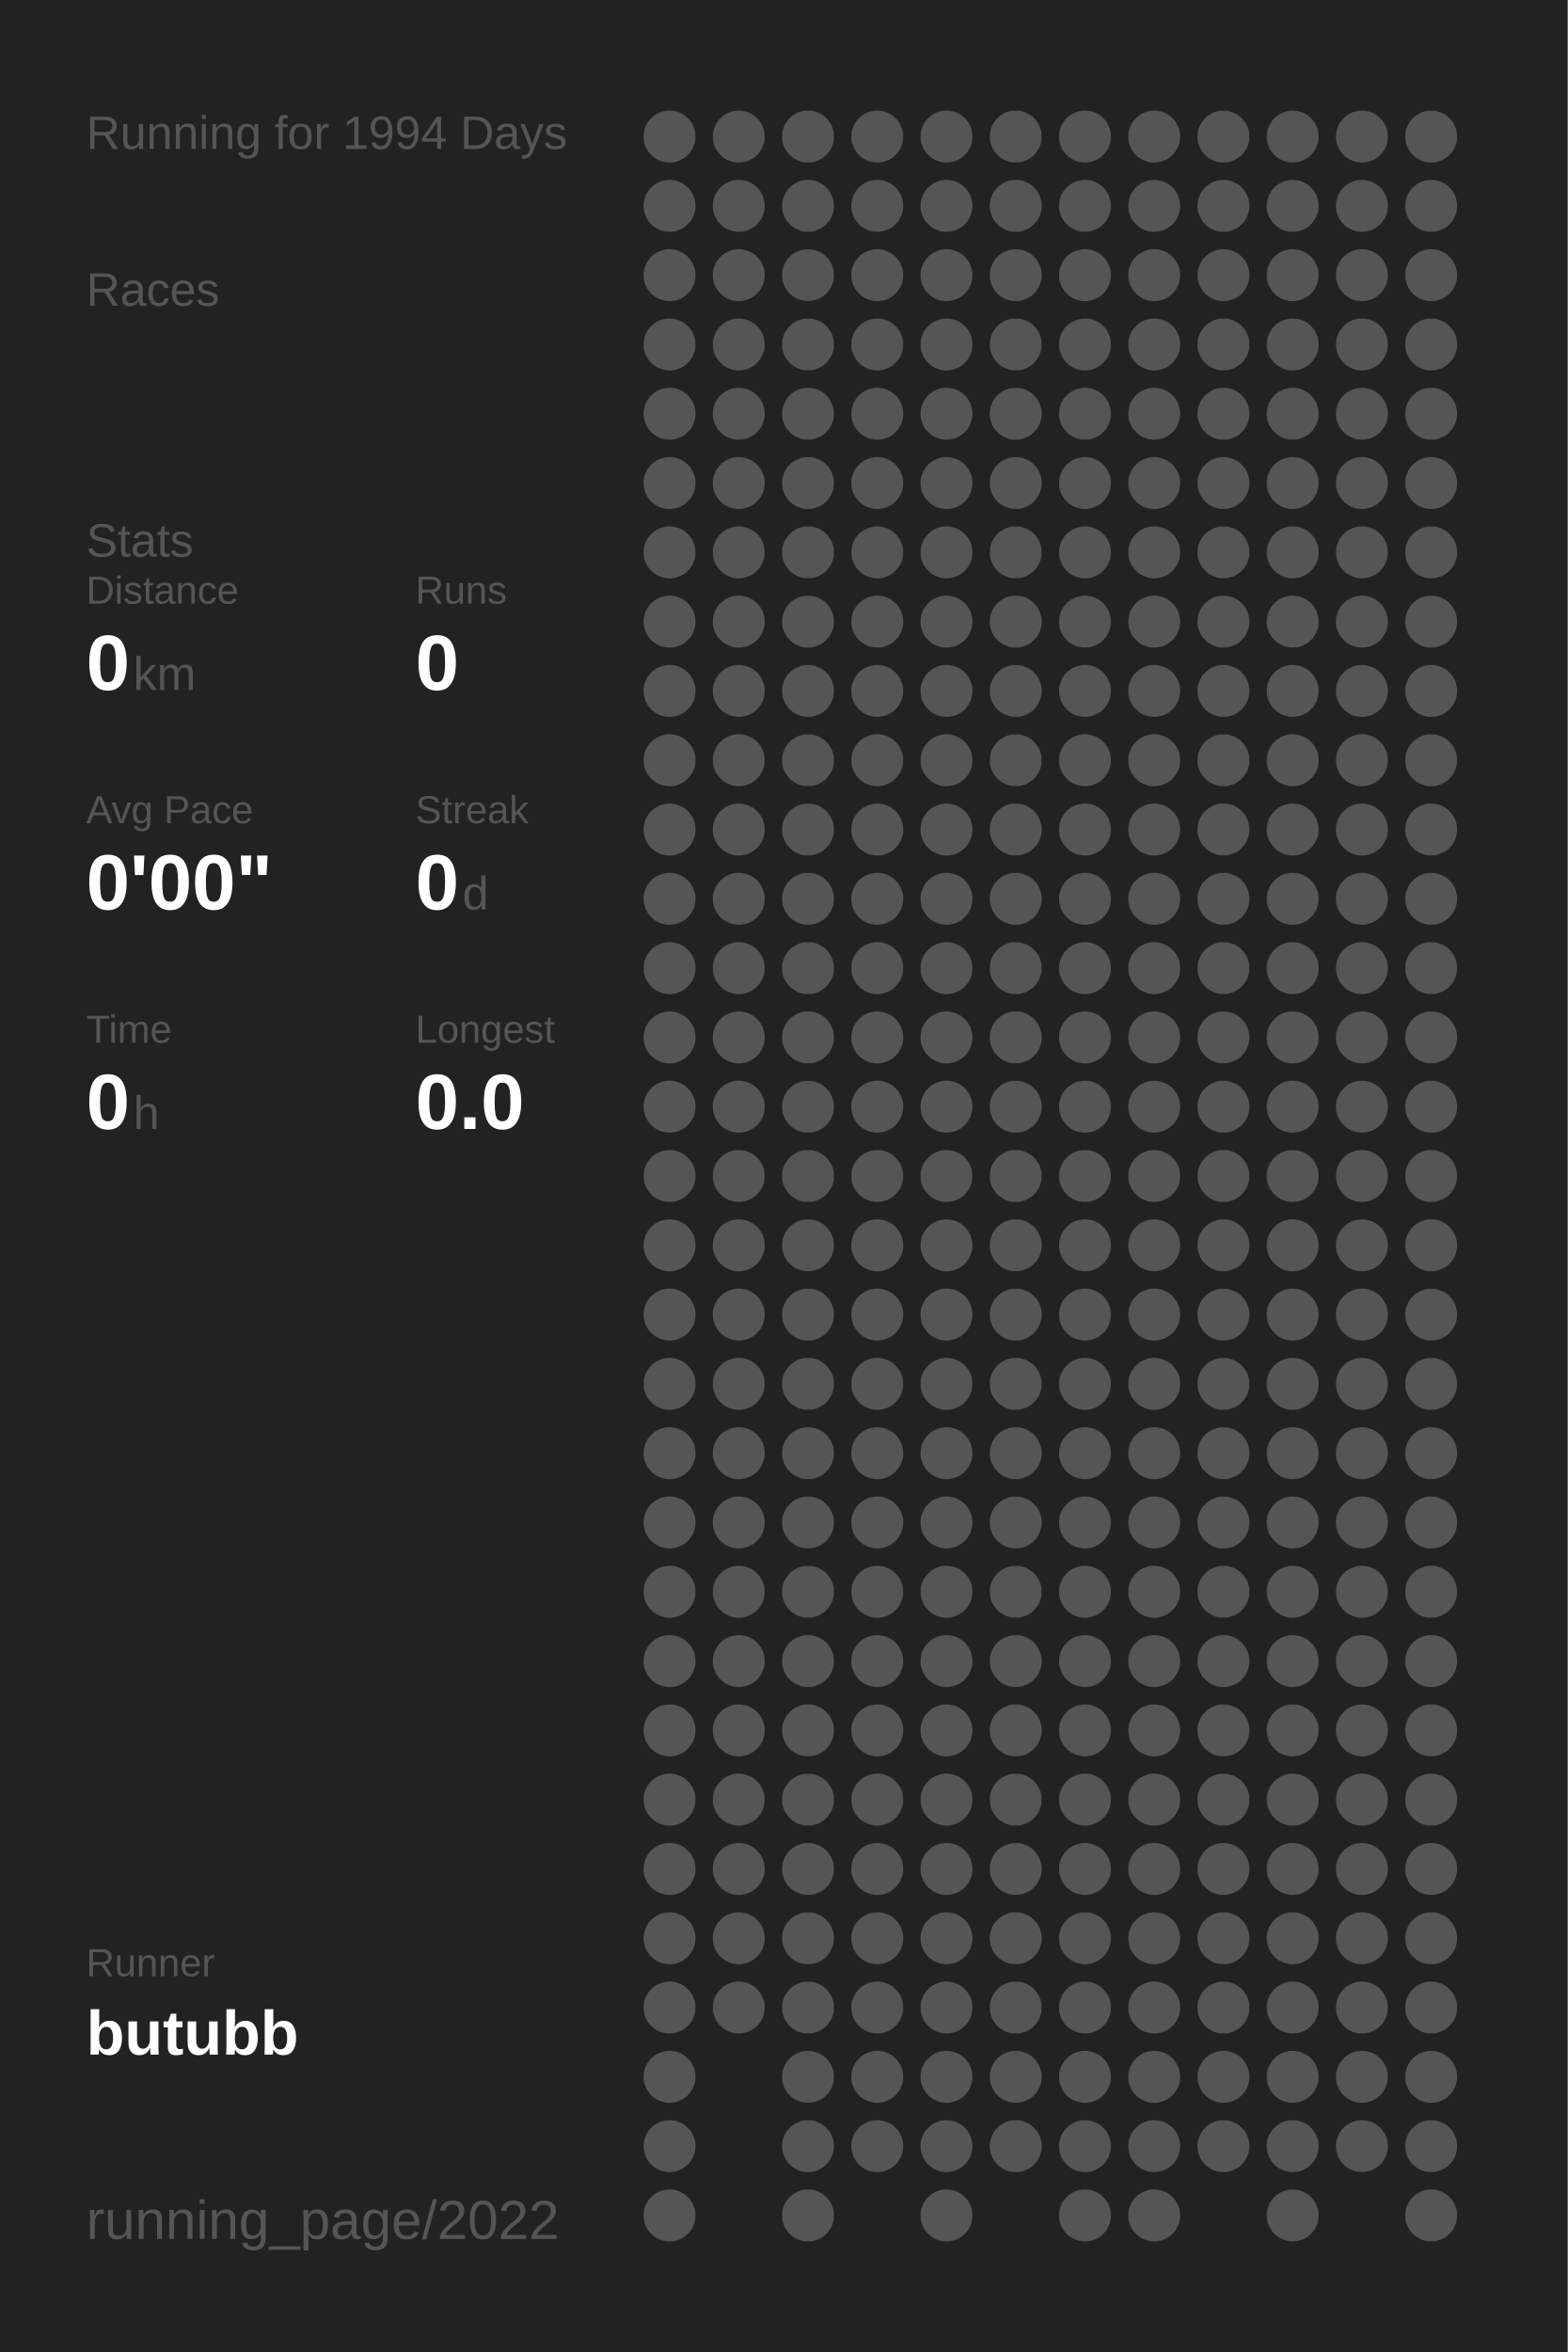
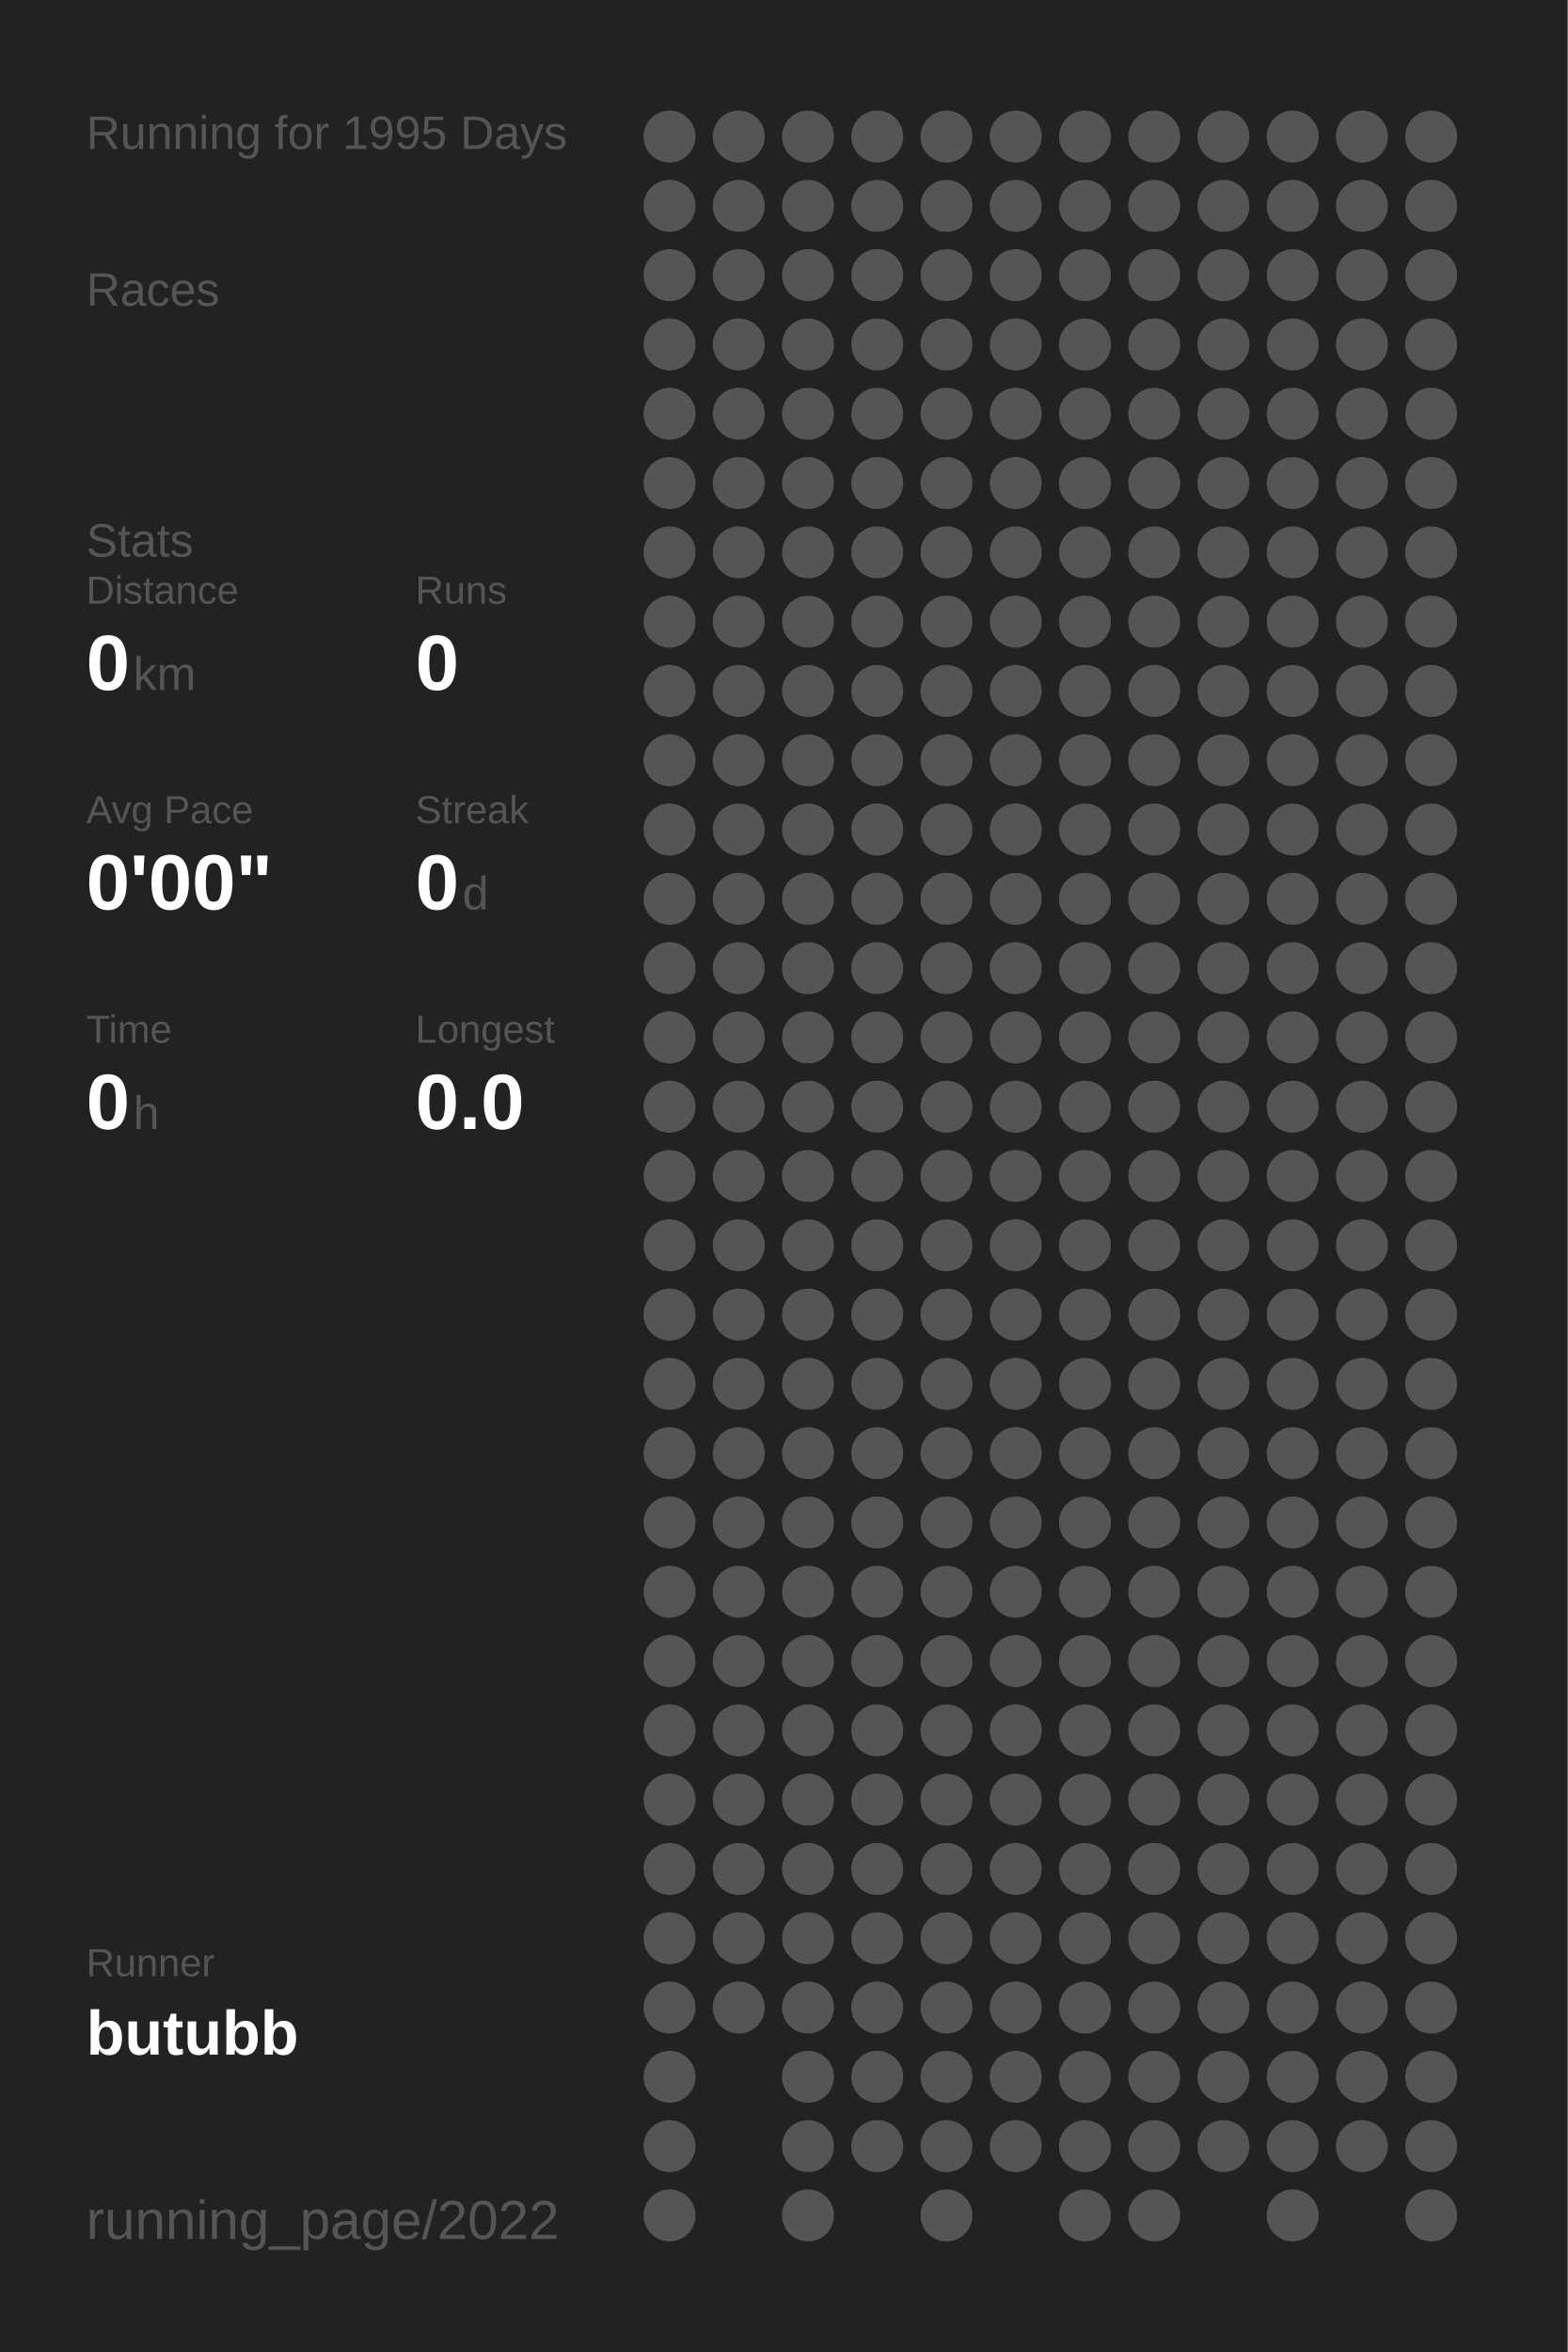
<svg xmlns="http://www.w3.org/2000/svg" baseProfile="full" height="300mm" version="1.1" viewBox="0,0,200,300" width="200mm">
  <defs />
  <rect fill="#222222" height="300" width="200" x="0" y="0" />
-   <text fill="#555555" style="font-size:6px; font-family:Arial;" x="11" y="19">Running for 1994 Days</text>
+   <text fill="#555555" style="font-size:6px; font-family:Arial;" x="11" y="19">Running for 1995 Days</text>
  <text fill="#555555" style="font-size:6px; font-family:Arial;" x="11" y="39">Races</text>
  <text fill="#555555" style="font-size:6px; font-family:Arial;" x="11" y="71">Stats</text>
  <text fill="#555555" style="font-size:5px; font-family:Arial;" x="11" y="77">Distance</text>
  <text fill="#FFFFFF" style="font-size:10px; font-family:Arial; font-weight:bold;" x="11" y="88">0</text>
  <text fill="#555555" style="font-size:6px; font-family:Arial;" x="17" y="88">km</text>
  <text fill="#555555" style="font-size:5px; font-family:Arial;" x="53" y="77">Runs</text>
  <text fill="#FFFFFF" style="font-size:10px; font-family:Arial; font-weight:bold;" x="53" y="88">0</text>
  <text fill="#555555" style="font-size:5px; font-family:Arial;" x="11" y="105">Avg Pace</text>
  <text fill="#FFFFFF" style="font-size:10px; font-family:Arial; font-weight:bold;" x="11" y="116">0'00"</text>
  <text fill="#555555" style="font-size:5px; font-family:Arial;" x="53" y="105">Streak</text>
  <text fill="#FFFFFF" style="font-size:10px; font-family:Arial; font-weight:bold;" x="53" y="116">0</text>
  <text fill="#555555" style="font-size:6px; font-family:Arial;" x="59" y="116">d</text>
  <text fill="#555555" style="font-size:5px; font-family:Arial;" x="11" y="133">Time</text>
  <text fill="#FFFFFF" style="font-size:10px; font-family:Arial; font-weight:bold;" x="11" y="144">0</text>
  <text fill="#555555" style="font-size:6px; font-family:Arial;" x="17" y="144">h</text>
  <text fill="#555555" style="font-size:5px; font-family:Arial;" x="53" y="133">Longest</text>
  <text fill="#FFFFFF" style="font-size:10px; font-family:Arial; font-weight:bold;" x="53" y="144">0.0</text>
  <text fill="#555555" style="font-size:5px; font-family:Arial;" x="11" y="252.065">Runner</text>
  <text fill="#FFFFFF" style="font-size:8px; font-family:Arial; font-weight:bold;" x="11" y="262.065">butubb</text>
  <text fill="#555555" style="font-size:7px; font-family:Arial;" x="11" y="285.581">running_page/2022</text>
  <circle cx="85.417" cy="17.419" fill="#555555" r="3.312" />
  <circle cx="85.417" cy="26.258" fill="#555555" r="3.312" />
  <circle cx="85.417" cy="35.097" fill="#555555" r="3.312" />
  <circle cx="85.417" cy="43.935" fill="#555555" r="3.312" />
  <circle cx="85.417" cy="52.774" fill="#555555" r="3.312" />
  <circle cx="85.417" cy="61.613" fill="#555555" r="3.312" />
  <circle cx="85.417" cy="70.452" fill="#555555" r="3.312" />
  <circle cx="85.417" cy="79.29" fill="#555555" r="3.312" />
  <circle cx="85.417" cy="88.129" fill="#555555" r="3.312" />
  <circle cx="85.417" cy="96.968" fill="#555555" r="3.312" />
  <circle cx="85.417" cy="105.806" fill="#555555" r="3.312" />
  <circle cx="85.417" cy="114.645" fill="#555555" r="3.312" />
  <circle cx="85.417" cy="123.484" fill="#555555" r="3.312" />
  <circle cx="85.417" cy="132.323" fill="#555555" r="3.312" />
  <circle cx="85.417" cy="141.161" fill="#555555" r="3.312" />
  <circle cx="85.417" cy="150" fill="#555555" r="3.312" />
  <circle cx="85.417" cy="158.839" fill="#555555" r="3.312" />
  <circle cx="85.417" cy="167.677" fill="#555555" r="3.312" />
  <circle cx="85.417" cy="176.516" fill="#555555" r="3.312" />
  <circle cx="85.417" cy="185.355" fill="#555555" r="3.312" />
  <circle cx="85.417" cy="194.194" fill="#555555" r="3.312" />
  <circle cx="85.417" cy="203.032" fill="#555555" r="3.312" />
  <circle cx="85.417" cy="211.871" fill="#555555" r="3.312" />
  <circle cx="85.417" cy="220.71" fill="#555555" r="3.312" />
  <circle cx="85.417" cy="229.548" fill="#555555" r="3.312" />
  <circle cx="85.417" cy="238.387" fill="#555555" r="3.312" />
  <circle cx="85.417" cy="247.226" fill="#555555" r="3.312" />
  <circle cx="85.417" cy="256.065" fill="#555555" r="3.312" />
  <circle cx="85.417" cy="264.903" fill="#555555" r="3.312" />
  <circle cx="85.417" cy="273.742" fill="#555555" r="3.312" />
  <circle cx="85.417" cy="282.581" fill="#555555" r="3.312" />
  <circle cx="94.25" cy="17.419" fill="#555555" r="3.312" />
  <circle cx="94.25" cy="26.258" fill="#555555" r="3.312" />
  <circle cx="94.25" cy="35.097" fill="#555555" r="3.312" />
  <circle cx="94.25" cy="43.935" fill="#555555" r="3.312" />
  <circle cx="94.25" cy="52.774" fill="#555555" r="3.312" />
  <circle cx="94.25" cy="61.613" fill="#555555" r="3.312" />
  <circle cx="94.25" cy="70.452" fill="#555555" r="3.312" />
  <circle cx="94.25" cy="79.29" fill="#555555" r="3.312" />
  <circle cx="94.25" cy="88.129" fill="#555555" r="3.312" />
  <circle cx="94.25" cy="96.968" fill="#555555" r="3.312" />
  <circle cx="94.25" cy="105.806" fill="#555555" r="3.312" />
  <circle cx="94.25" cy="114.645" fill="#555555" r="3.312" />
  <circle cx="94.25" cy="123.484" fill="#555555" r="3.312" />
  <circle cx="94.25" cy="132.323" fill="#555555" r="3.312" />
  <circle cx="94.25" cy="141.161" fill="#555555" r="3.312" />
  <circle cx="94.25" cy="150" fill="#555555" r="3.312" />
  <circle cx="94.25" cy="158.839" fill="#555555" r="3.312" />
  <circle cx="94.25" cy="167.677" fill="#555555" r="3.312" />
  <circle cx="94.25" cy="176.516" fill="#555555" r="3.312" />
  <circle cx="94.25" cy="185.355" fill="#555555" r="3.312" />
  <circle cx="94.25" cy="194.194" fill="#555555" r="3.312" />
  <circle cx="94.25" cy="203.032" fill="#555555" r="3.312" />
  <circle cx="94.25" cy="211.871" fill="#555555" r="3.312" />
  <circle cx="94.25" cy="220.71" fill="#555555" r="3.312" />
  <circle cx="94.25" cy="229.548" fill="#555555" r="3.312" />
  <circle cx="94.25" cy="238.387" fill="#555555" r="3.312" />
  <circle cx="94.25" cy="247.226" fill="#555555" r="3.312" />
  <circle cx="94.25" cy="256.065" fill="#555555" r="3.312" />
  <circle cx="103.083" cy="17.419" fill="#555555" r="3.312" />
  <circle cx="103.083" cy="26.258" fill="#555555" r="3.312" />
  <circle cx="103.083" cy="35.097" fill="#555555" r="3.312" />
  <circle cx="103.083" cy="43.935" fill="#555555" r="3.312" />
  <circle cx="103.083" cy="52.774" fill="#555555" r="3.312" />
  <circle cx="103.083" cy="61.613" fill="#555555" r="3.312" />
  <circle cx="103.083" cy="70.452" fill="#555555" r="3.312" />
  <circle cx="103.083" cy="79.29" fill="#555555" r="3.312" />
  <circle cx="103.083" cy="88.129" fill="#555555" r="3.312" />
  <circle cx="103.083" cy="96.968" fill="#555555" r="3.312" />
  <circle cx="103.083" cy="105.806" fill="#555555" r="3.312" />
  <circle cx="103.083" cy="114.645" fill="#555555" r="3.312" />
  <circle cx="103.083" cy="123.484" fill="#555555" r="3.312" />
  <circle cx="103.083" cy="132.323" fill="#555555" r="3.312" />
  <circle cx="103.083" cy="141.161" fill="#555555" r="3.312" />
  <circle cx="103.083" cy="150" fill="#555555" r="3.312" />
  <circle cx="103.083" cy="158.839" fill="#555555" r="3.312" />
  <circle cx="103.083" cy="167.677" fill="#555555" r="3.312" />
  <circle cx="103.083" cy="176.516" fill="#555555" r="3.312" />
  <circle cx="103.083" cy="185.355" fill="#555555" r="3.312" />
  <circle cx="103.083" cy="194.194" fill="#555555" r="3.312" />
  <circle cx="103.083" cy="203.032" fill="#555555" r="3.312" />
  <circle cx="103.083" cy="211.871" fill="#555555" r="3.312" />
  <circle cx="103.083" cy="220.71" fill="#555555" r="3.312" />
  <circle cx="103.083" cy="229.548" fill="#555555" r="3.312" />
  <circle cx="103.083" cy="238.387" fill="#555555" r="3.312" />
  <circle cx="103.083" cy="247.226" fill="#555555" r="3.312" />
  <circle cx="103.083" cy="256.065" fill="#555555" r="3.312" />
  <circle cx="103.083" cy="264.903" fill="#555555" r="3.312" />
  <circle cx="103.083" cy="273.742" fill="#555555" r="3.312" />
  <circle cx="103.083" cy="282.581" fill="#555555" r="3.312" />
  <circle cx="111.917" cy="17.419" fill="#555555" r="3.312" />
  <circle cx="111.917" cy="26.258" fill="#555555" r="3.312" />
  <circle cx="111.917" cy="35.097" fill="#555555" r="3.312" />
  <circle cx="111.917" cy="43.935" fill="#555555" r="3.312" />
  <circle cx="111.917" cy="52.774" fill="#555555" r="3.312" />
  <circle cx="111.917" cy="61.613" fill="#555555" r="3.312" />
  <circle cx="111.917" cy="70.452" fill="#555555" r="3.312" />
  <circle cx="111.917" cy="79.29" fill="#555555" r="3.312" />
  <circle cx="111.917" cy="88.129" fill="#555555" r="3.312" />
  <circle cx="111.917" cy="96.968" fill="#555555" r="3.312" />
  <circle cx="111.917" cy="105.806" fill="#555555" r="3.312" />
  <circle cx="111.917" cy="114.645" fill="#555555" r="3.312" />
  <circle cx="111.917" cy="123.484" fill="#555555" r="3.312" />
  <circle cx="111.917" cy="132.323" fill="#555555" r="3.312" />
  <circle cx="111.917" cy="141.161" fill="#555555" r="3.312" />
  <circle cx="111.917" cy="150" fill="#555555" r="3.312" />
  <circle cx="111.917" cy="158.839" fill="#555555" r="3.312" />
  <circle cx="111.917" cy="167.677" fill="#555555" r="3.312" />
  <circle cx="111.917" cy="176.516" fill="#555555" r="3.312" />
  <circle cx="111.917" cy="185.355" fill="#555555" r="3.312" />
  <circle cx="111.917" cy="194.194" fill="#555555" r="3.312" />
  <circle cx="111.917" cy="203.032" fill="#555555" r="3.312" />
  <circle cx="111.917" cy="211.871" fill="#555555" r="3.312" />
  <circle cx="111.917" cy="220.71" fill="#555555" r="3.312" />
  <circle cx="111.917" cy="229.548" fill="#555555" r="3.312" />
  <circle cx="111.917" cy="238.387" fill="#555555" r="3.312" />
  <circle cx="111.917" cy="247.226" fill="#555555" r="3.312" />
  <circle cx="111.917" cy="256.065" fill="#555555" r="3.312" />
  <circle cx="111.917" cy="264.903" fill="#555555" r="3.312" />
  <circle cx="111.917" cy="273.742" fill="#555555" r="3.312" />
  <circle cx="120.75" cy="17.419" fill="#555555" r="3.312" />
  <circle cx="120.75" cy="26.258" fill="#555555" r="3.312" />
  <circle cx="120.75" cy="35.097" fill="#555555" r="3.312" />
  <circle cx="120.75" cy="43.935" fill="#555555" r="3.312" />
  <circle cx="120.75" cy="52.774" fill="#555555" r="3.312" />
  <circle cx="120.75" cy="61.613" fill="#555555" r="3.312" />
  <circle cx="120.75" cy="70.452" fill="#555555" r="3.312" />
  <circle cx="120.75" cy="79.29" fill="#555555" r="3.312" />
  <circle cx="120.75" cy="88.129" fill="#555555" r="3.312" />
  <circle cx="120.75" cy="96.968" fill="#555555" r="3.312" />
  <circle cx="120.75" cy="105.806" fill="#555555" r="3.312" />
  <circle cx="120.75" cy="114.645" fill="#555555" r="3.312" />
  <circle cx="120.75" cy="123.484" fill="#555555" r="3.312" />
  <circle cx="120.75" cy="132.323" fill="#555555" r="3.312" />
  <circle cx="120.75" cy="141.161" fill="#555555" r="3.312" />
  <circle cx="120.75" cy="150" fill="#555555" r="3.312" />
  <circle cx="120.75" cy="158.839" fill="#555555" r="3.312" />
  <circle cx="120.75" cy="167.677" fill="#555555" r="3.312" />
  <circle cx="120.75" cy="176.516" fill="#555555" r="3.312" />
  <circle cx="120.75" cy="185.355" fill="#555555" r="3.312" />
  <circle cx="120.75" cy="194.194" fill="#555555" r="3.312" />
  <circle cx="120.75" cy="203.032" fill="#555555" r="3.312" />
  <circle cx="120.75" cy="211.871" fill="#555555" r="3.312" />
  <circle cx="120.75" cy="220.71" fill="#555555" r="3.312" />
  <circle cx="120.75" cy="229.548" fill="#555555" r="3.312" />
  <circle cx="120.75" cy="238.387" fill="#555555" r="3.312" />
  <circle cx="120.75" cy="247.226" fill="#555555" r="3.312" />
  <circle cx="120.75" cy="256.065" fill="#555555" r="3.312" />
  <circle cx="120.75" cy="264.903" fill="#555555" r="3.312" />
  <circle cx="120.75" cy="273.742" fill="#555555" r="3.312" />
  <circle cx="120.75" cy="282.581" fill="#555555" r="3.312" />
  <circle cx="129.583" cy="17.419" fill="#555555" r="3.312" />
  <circle cx="129.583" cy="26.258" fill="#555555" r="3.312" />
  <circle cx="129.583" cy="35.097" fill="#555555" r="3.312" />
  <circle cx="129.583" cy="43.935" fill="#555555" r="3.312" />
  <circle cx="129.583" cy="52.774" fill="#555555" r="3.312" />
  <circle cx="129.583" cy="61.613" fill="#555555" r="3.312" />
  <circle cx="129.583" cy="70.452" fill="#555555" r="3.312" />
  <circle cx="129.583" cy="79.29" fill="#555555" r="3.312" />
  <circle cx="129.583" cy="88.129" fill="#555555" r="3.312" />
  <circle cx="129.583" cy="96.968" fill="#555555" r="3.312" />
  <circle cx="129.583" cy="105.806" fill="#555555" r="3.312" />
  <circle cx="129.583" cy="114.645" fill="#555555" r="3.312" />
  <circle cx="129.583" cy="123.484" fill="#555555" r="3.312" />
  <circle cx="129.583" cy="132.323" fill="#555555" r="3.312" />
  <circle cx="129.583" cy="141.161" fill="#555555" r="3.312" />
  <circle cx="129.583" cy="150" fill="#555555" r="3.312" />
  <circle cx="129.583" cy="158.839" fill="#555555" r="3.312" />
  <circle cx="129.583" cy="167.677" fill="#555555" r="3.312" />
  <circle cx="129.583" cy="176.516" fill="#555555" r="3.312" />
  <circle cx="129.583" cy="185.355" fill="#555555" r="3.312" />
  <circle cx="129.583" cy="194.194" fill="#555555" r="3.312" />
  <circle cx="129.583" cy="203.032" fill="#555555" r="3.312" />
  <circle cx="129.583" cy="211.871" fill="#555555" r="3.312" />
  <circle cx="129.583" cy="220.71" fill="#555555" r="3.312" />
  <circle cx="129.583" cy="229.548" fill="#555555" r="3.312" />
  <circle cx="129.583" cy="238.387" fill="#555555" r="3.312" />
  <circle cx="129.583" cy="247.226" fill="#555555" r="3.312" />
  <circle cx="129.583" cy="256.065" fill="#555555" r="3.312" />
  <circle cx="129.583" cy="264.903" fill="#555555" r="3.312" />
  <circle cx="129.583" cy="273.742" fill="#555555" r="3.312" />
  <circle cx="138.417" cy="17.419" fill="#555555" r="3.312" />
  <circle cx="138.417" cy="26.258" fill="#555555" r="3.312" />
  <circle cx="138.417" cy="35.097" fill="#555555" r="3.312" />
  <circle cx="138.417" cy="43.935" fill="#555555" r="3.312" />
  <circle cx="138.417" cy="52.774" fill="#555555" r="3.312" />
  <circle cx="138.417" cy="61.613" fill="#555555" r="3.312" />
  <circle cx="138.417" cy="70.452" fill="#555555" r="3.312" />
  <circle cx="138.417" cy="79.29" fill="#555555" r="3.312" />
  <circle cx="138.417" cy="88.129" fill="#555555" r="3.312" />
  <circle cx="138.417" cy="96.968" fill="#555555" r="3.312" />
  <circle cx="138.417" cy="105.806" fill="#555555" r="3.312" />
  <circle cx="138.417" cy="114.645" fill="#555555" r="3.312" />
  <circle cx="138.417" cy="123.484" fill="#555555" r="3.312" />
  <circle cx="138.417" cy="132.323" fill="#555555" r="3.312" />
  <circle cx="138.417" cy="141.161" fill="#555555" r="3.312" />
  <circle cx="138.417" cy="150" fill="#555555" r="3.312" />
  <circle cx="138.417" cy="158.839" fill="#555555" r="3.312" />
  <circle cx="138.417" cy="167.677" fill="#555555" r="3.312" />
  <circle cx="138.417" cy="176.516" fill="#555555" r="3.312" />
  <circle cx="138.417" cy="185.355" fill="#555555" r="3.312" />
  <circle cx="138.417" cy="194.194" fill="#555555" r="3.312" />
  <circle cx="138.417" cy="203.032" fill="#555555" r="3.312" />
  <circle cx="138.417" cy="211.871" fill="#555555" r="3.312" />
  <circle cx="138.417" cy="220.71" fill="#555555" r="3.312" />
  <circle cx="138.417" cy="229.548" fill="#555555" r="3.312" />
  <circle cx="138.417" cy="238.387" fill="#555555" r="3.312" />
  <circle cx="138.417" cy="247.226" fill="#555555" r="3.312" />
  <circle cx="138.417" cy="256.065" fill="#555555" r="3.312" />
  <circle cx="138.417" cy="264.903" fill="#555555" r="3.312" />
  <circle cx="138.417" cy="273.742" fill="#555555" r="3.312" />
  <circle cx="138.417" cy="282.581" fill="#555555" r="3.312" />
  <circle cx="147.25" cy="17.419" fill="#555555" r="3.312" />
  <circle cx="147.25" cy="26.258" fill="#555555" r="3.312" />
  <circle cx="147.25" cy="35.097" fill="#555555" r="3.312" />
  <circle cx="147.25" cy="43.935" fill="#555555" r="3.312" />
  <circle cx="147.25" cy="52.774" fill="#555555" r="3.312" />
  <circle cx="147.25" cy="61.613" fill="#555555" r="3.312" />
  <circle cx="147.25" cy="70.452" fill="#555555" r="3.312" />
  <circle cx="147.25" cy="79.29" fill="#555555" r="3.312" />
  <circle cx="147.25" cy="88.129" fill="#555555" r="3.312" />
  <circle cx="147.25" cy="96.968" fill="#555555" r="3.312" />
  <circle cx="147.25" cy="105.806" fill="#555555" r="3.312" />
  <circle cx="147.25" cy="114.645" fill="#555555" r="3.312" />
  <circle cx="147.25" cy="123.484" fill="#555555" r="3.312" />
  <circle cx="147.25" cy="132.323" fill="#555555" r="3.312" />
  <circle cx="147.25" cy="141.161" fill="#555555" r="3.312" />
  <circle cx="147.25" cy="150" fill="#555555" r="3.312" />
  <circle cx="147.25" cy="158.839" fill="#555555" r="3.312" />
  <circle cx="147.25" cy="167.677" fill="#555555" r="3.312" />
  <circle cx="147.25" cy="176.516" fill="#555555" r="3.312" />
  <circle cx="147.25" cy="185.355" fill="#555555" r="3.312" />
  <circle cx="147.25" cy="194.194" fill="#555555" r="3.312" />
  <circle cx="147.25" cy="203.032" fill="#555555" r="3.312" />
  <circle cx="147.25" cy="211.871" fill="#555555" r="3.312" />
  <circle cx="147.25" cy="220.71" fill="#555555" r="3.312" />
  <circle cx="147.25" cy="229.548" fill="#555555" r="3.312" />
  <circle cx="147.25" cy="238.387" fill="#555555" r="3.312" />
  <circle cx="147.25" cy="247.226" fill="#555555" r="3.312" />
  <circle cx="147.25" cy="256.065" fill="#555555" r="3.312" />
  <circle cx="147.25" cy="264.903" fill="#555555" r="3.312" />
  <circle cx="147.25" cy="273.742" fill="#555555" r="3.312" />
  <circle cx="147.25" cy="282.581" fill="#555555" r="3.312" />
  <circle cx="156.083" cy="17.419" fill="#555555" r="3.312" />
  <circle cx="156.083" cy="26.258" fill="#555555" r="3.312" />
  <circle cx="156.083" cy="35.097" fill="#555555" r="3.312" />
  <circle cx="156.083" cy="43.935" fill="#555555" r="3.312" />
  <circle cx="156.083" cy="52.774" fill="#555555" r="3.312" />
  <circle cx="156.083" cy="61.613" fill="#555555" r="3.312" />
  <circle cx="156.083" cy="70.452" fill="#555555" r="3.312" />
  <circle cx="156.083" cy="79.29" fill="#555555" r="3.312" />
  <circle cx="156.083" cy="88.129" fill="#555555" r="3.312" />
  <circle cx="156.083" cy="96.968" fill="#555555" r="3.312" />
  <circle cx="156.083" cy="105.806" fill="#555555" r="3.312" />
  <circle cx="156.083" cy="114.645" fill="#555555" r="3.312" />
  <circle cx="156.083" cy="123.484" fill="#555555" r="3.312" />
  <circle cx="156.083" cy="132.323" fill="#555555" r="3.312" />
  <circle cx="156.083" cy="141.161" fill="#555555" r="3.312" />
  <circle cx="156.083" cy="150" fill="#555555" r="3.312" />
  <circle cx="156.083" cy="158.839" fill="#555555" r="3.312" />
  <circle cx="156.083" cy="167.677" fill="#555555" r="3.312" />
  <circle cx="156.083" cy="176.516" fill="#555555" r="3.312" />
  <circle cx="156.083" cy="185.355" fill="#555555" r="3.312" />
  <circle cx="156.083" cy="194.194" fill="#555555" r="3.312" />
  <circle cx="156.083" cy="203.032" fill="#555555" r="3.312" />
  <circle cx="156.083" cy="211.871" fill="#555555" r="3.312" />
  <circle cx="156.083" cy="220.71" fill="#555555" r="3.312" />
  <circle cx="156.083" cy="229.548" fill="#555555" r="3.312" />
  <circle cx="156.083" cy="238.387" fill="#555555" r="3.312" />
  <circle cx="156.083" cy="247.226" fill="#555555" r="3.312" />
  <circle cx="156.083" cy="256.065" fill="#555555" r="3.312" />
  <circle cx="156.083" cy="264.903" fill="#555555" r="3.312" />
  <circle cx="156.083" cy="273.742" fill="#555555" r="3.312" />
  <circle cx="164.917" cy="17.419" fill="#555555" r="3.312" />
  <circle cx="164.917" cy="26.258" fill="#555555" r="3.312" />
  <circle cx="164.917" cy="35.097" fill="#555555" r="3.312" />
  <circle cx="164.917" cy="43.935" fill="#555555" r="3.312" />
  <circle cx="164.917" cy="52.774" fill="#555555" r="3.312" />
  <circle cx="164.917" cy="61.613" fill="#555555" r="3.312" />
  <circle cx="164.917" cy="70.452" fill="#555555" r="3.312" />
  <circle cx="164.917" cy="79.29" fill="#555555" r="3.312" />
  <circle cx="164.917" cy="88.129" fill="#555555" r="3.312" />
  <circle cx="164.917" cy="96.968" fill="#555555" r="3.312" />
  <circle cx="164.917" cy="105.806" fill="#555555" r="3.312" />
  <circle cx="164.917" cy="114.645" fill="#555555" r="3.312" />
  <circle cx="164.917" cy="123.484" fill="#555555" r="3.312" />
  <circle cx="164.917" cy="132.323" fill="#555555" r="3.312" />
  <circle cx="164.917" cy="141.161" fill="#555555" r="3.312" />
  <circle cx="164.917" cy="150" fill="#555555" r="3.312" />
  <circle cx="164.917" cy="158.839" fill="#555555" r="3.312" />
  <circle cx="164.917" cy="167.677" fill="#555555" r="3.312" />
  <circle cx="164.917" cy="176.516" fill="#555555" r="3.312" />
  <circle cx="164.917" cy="185.355" fill="#555555" r="3.312" />
  <circle cx="164.917" cy="194.194" fill="#555555" r="3.312" />
  <circle cx="164.917" cy="203.032" fill="#555555" r="3.312" />
  <circle cx="164.917" cy="211.871" fill="#555555" r="3.312" />
  <circle cx="164.917" cy="220.71" fill="#555555" r="3.312" />
  <circle cx="164.917" cy="229.548" fill="#555555" r="3.312" />
  <circle cx="164.917" cy="238.387" fill="#555555" r="3.312" />
  <circle cx="164.917" cy="247.226" fill="#555555" r="3.312" />
  <circle cx="164.917" cy="256.065" fill="#555555" r="3.312" />
  <circle cx="164.917" cy="264.903" fill="#555555" r="3.312" />
  <circle cx="164.917" cy="273.742" fill="#555555" r="3.312" />
  <circle cx="164.917" cy="282.581" fill="#555555" r="3.312" />
  <circle cx="173.75" cy="17.419" fill="#555555" r="3.312" />
  <circle cx="173.75" cy="26.258" fill="#555555" r="3.312" />
  <circle cx="173.75" cy="35.097" fill="#555555" r="3.312" />
  <circle cx="173.75" cy="43.935" fill="#555555" r="3.312" />
  <circle cx="173.75" cy="52.774" fill="#555555" r="3.312" />
  <circle cx="173.75" cy="61.613" fill="#555555" r="3.312" />
  <circle cx="173.75" cy="70.452" fill="#555555" r="3.312" />
  <circle cx="173.75" cy="79.29" fill="#555555" r="3.312" />
  <circle cx="173.75" cy="88.129" fill="#555555" r="3.312" />
  <circle cx="173.75" cy="96.968" fill="#555555" r="3.312" />
  <circle cx="173.75" cy="105.806" fill="#555555" r="3.312" />
  <circle cx="173.75" cy="114.645" fill="#555555" r="3.312" />
  <circle cx="173.75" cy="123.484" fill="#555555" r="3.312" />
  <circle cx="173.75" cy="132.323" fill="#555555" r="3.312" />
  <circle cx="173.75" cy="141.161" fill="#555555" r="3.312" />
  <circle cx="173.75" cy="150" fill="#555555" r="3.312" />
  <circle cx="173.75" cy="158.839" fill="#555555" r="3.312" />
  <circle cx="173.75" cy="167.677" fill="#555555" r="3.312" />
  <circle cx="173.75" cy="176.516" fill="#555555" r="3.312" />
  <circle cx="173.75" cy="185.355" fill="#555555" r="3.312" />
  <circle cx="173.75" cy="194.194" fill="#555555" r="3.312" />
  <circle cx="173.75" cy="203.032" fill="#555555" r="3.312" />
  <circle cx="173.75" cy="211.871" fill="#555555" r="3.312" />
  <circle cx="173.75" cy="220.71" fill="#555555" r="3.312" />
  <circle cx="173.75" cy="229.548" fill="#555555" r="3.312" />
  <circle cx="173.75" cy="238.387" fill="#555555" r="3.312" />
  <circle cx="173.75" cy="247.226" fill="#555555" r="3.312" />
  <circle cx="173.75" cy="256.065" fill="#555555" r="3.312" />
  <circle cx="173.75" cy="264.903" fill="#555555" r="3.312" />
  <circle cx="173.75" cy="273.742" fill="#555555" r="3.312" />
  <circle cx="182.583" cy="17.419" fill="#555555" r="3.312" />
  <circle cx="182.583" cy="26.258" fill="#555555" r="3.312" />
  <circle cx="182.583" cy="35.097" fill="#555555" r="3.312" />
  <circle cx="182.583" cy="43.935" fill="#555555" r="3.312" />
  <circle cx="182.583" cy="52.774" fill="#555555" r="3.312" />
  <circle cx="182.583" cy="61.613" fill="#555555" r="3.312" />
  <circle cx="182.583" cy="70.452" fill="#555555" r="3.312" />
  <circle cx="182.583" cy="79.29" fill="#555555" r="3.312" />
  <circle cx="182.583" cy="88.129" fill="#555555" r="3.312" />
  <circle cx="182.583" cy="96.968" fill="#555555" r="3.312" />
  <circle cx="182.583" cy="105.806" fill="#555555" r="3.312" />
  <circle cx="182.583" cy="114.645" fill="#555555" r="3.312" />
  <circle cx="182.583" cy="123.484" fill="#555555" r="3.312" />
  <circle cx="182.583" cy="132.323" fill="#555555" r="3.312" />
  <circle cx="182.583" cy="141.161" fill="#555555" r="3.312" />
  <circle cx="182.583" cy="150" fill="#555555" r="3.312" />
  <circle cx="182.583" cy="158.839" fill="#555555" r="3.312" />
  <circle cx="182.583" cy="167.677" fill="#555555" r="3.312" />
  <circle cx="182.583" cy="176.516" fill="#555555" r="3.312" />
  <circle cx="182.583" cy="185.355" fill="#555555" r="3.312" />
  <circle cx="182.583" cy="194.194" fill="#555555" r="3.312" />
  <circle cx="182.583" cy="203.032" fill="#555555" r="3.312" />
  <circle cx="182.583" cy="211.871" fill="#555555" r="3.312" />
  <circle cx="182.583" cy="220.71" fill="#555555" r="3.312" />
  <circle cx="182.583" cy="229.548" fill="#555555" r="3.312" />
  <circle cx="182.583" cy="238.387" fill="#555555" r="3.312" />
  <circle cx="182.583" cy="247.226" fill="#555555" r="3.312" />
  <circle cx="182.583" cy="256.065" fill="#555555" r="3.312" />
  <circle cx="182.583" cy="264.903" fill="#555555" r="3.312" />
  <circle cx="182.583" cy="273.742" fill="#555555" r="3.312" />
  <circle cx="182.583" cy="282.581" fill="#555555" r="3.312" />
</svg>
